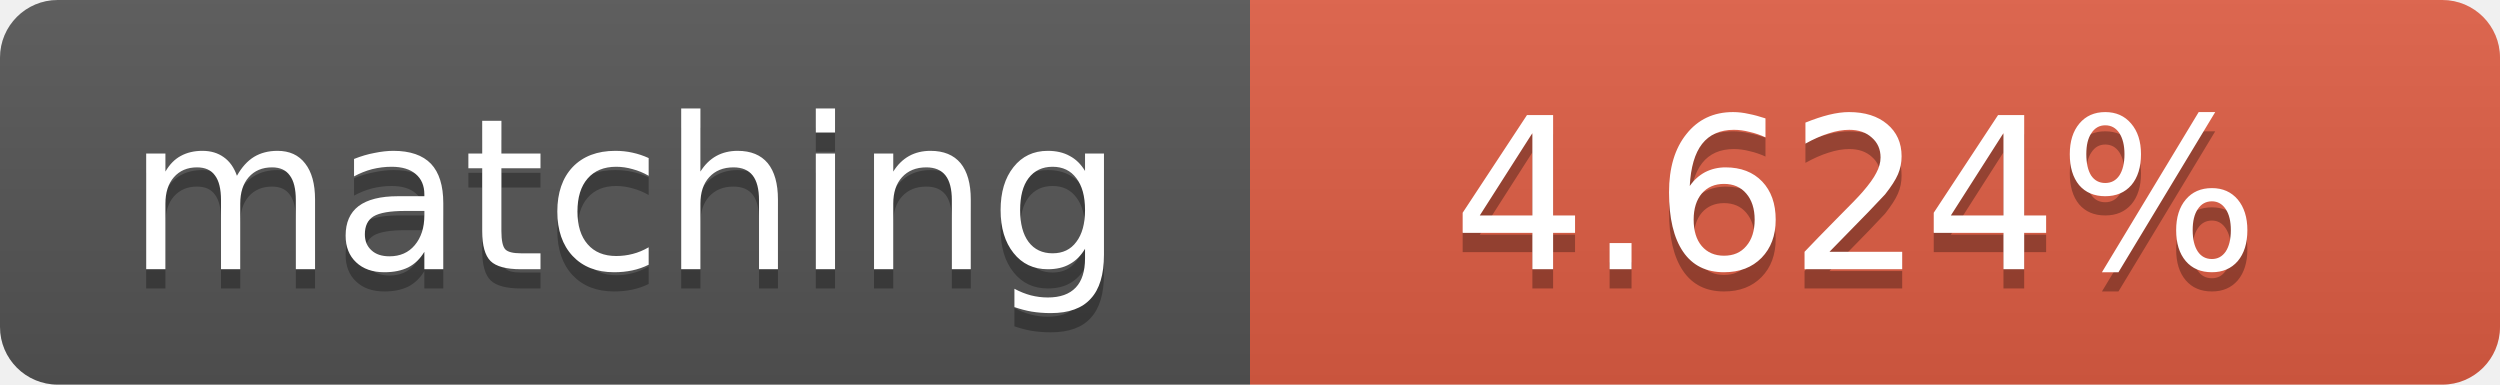
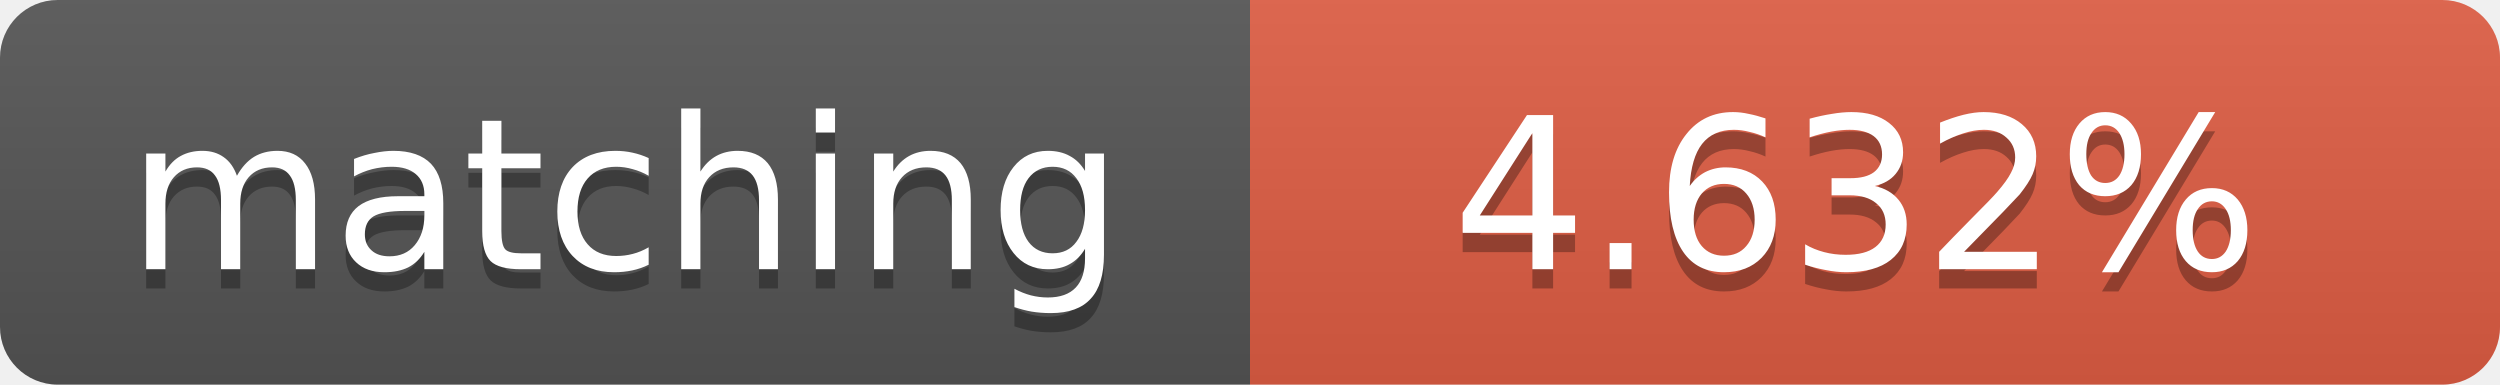
<svg xmlns="http://www.w3.org/2000/svg" width="130" height="20">
  <linearGradient id="b" x2="0" y2="100%">
    <stop offset="0" stop-color="#bbb" stop-opacity=".1" />
    <stop offset="1" stop-opacity=".1" />
  </linearGradient>
  <clipPath id="a">
    <rect width="130" height="20" rx="3" fill="#fff" />
  </clipPath>
  <g clip-path="url(#a)">
    <path fill="#555" d="M0 0h65v20H0z" />
    <path fill="#e05d44" d="M65 0h65v20H65z" />
    <path fill="url(#b)" d="M0 0h130v20H0z" />
  </g>
  <g fill="#fff" text-anchor="middle" font-family="DejaVu Sans,Verdana,Geneva,sans-serif" font-size="11">
    <text x="32.5" y="15" fill="#010101" fill-opacity=".3">matching</text>
    <text x="32.5" y="14">matching</text>
-     <text x="96.5" y="15" fill="#010101" fill-opacity=".3">4.624%</text>
-     <text x="96.5" y="14">4.624%</text>
+     <text x="96.5" y="15" fill="#010101" fill-opacity=".3">4.632%</text>
+     <text x="96.5" y="14">4.632%</text>
  </g>
</svg>
